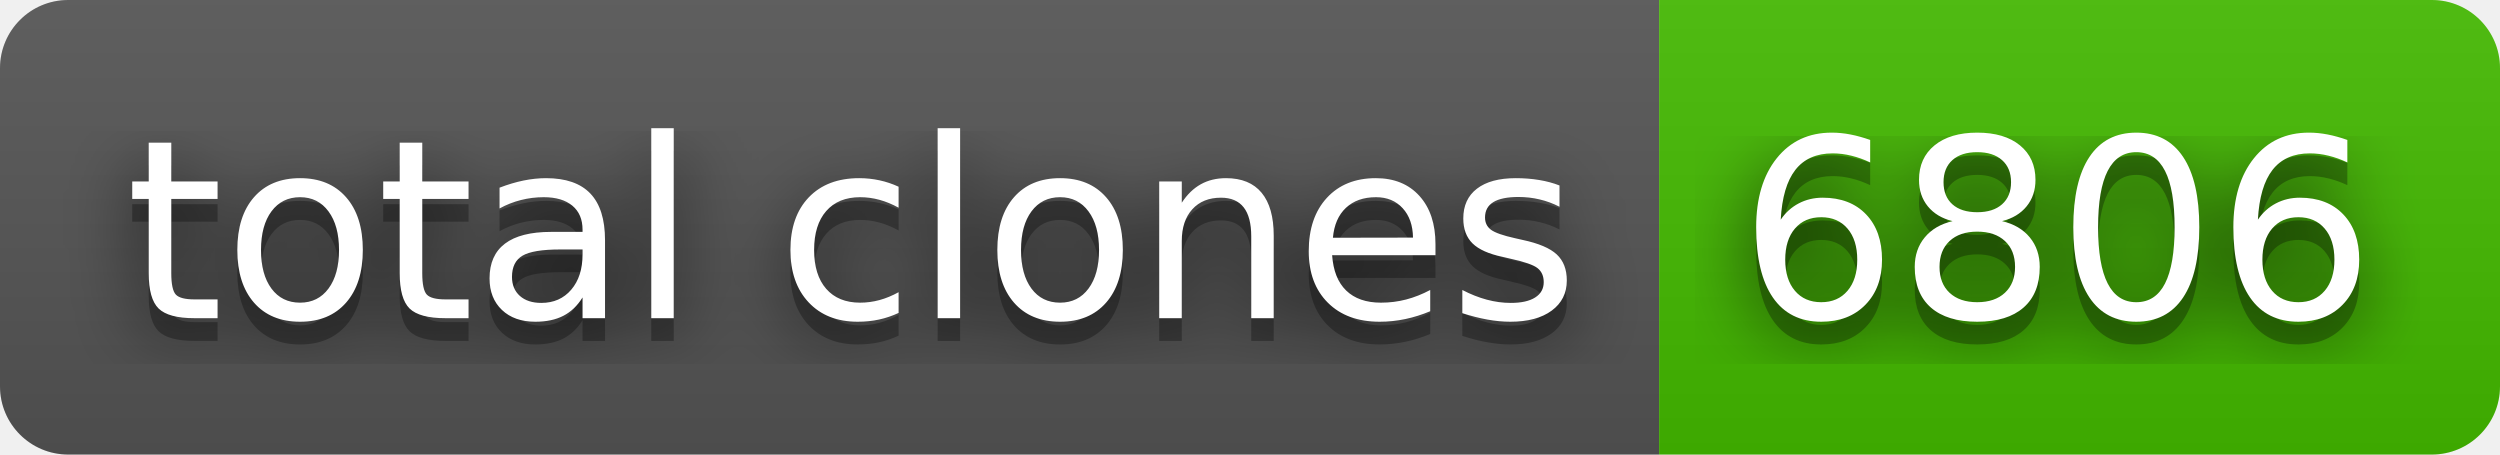
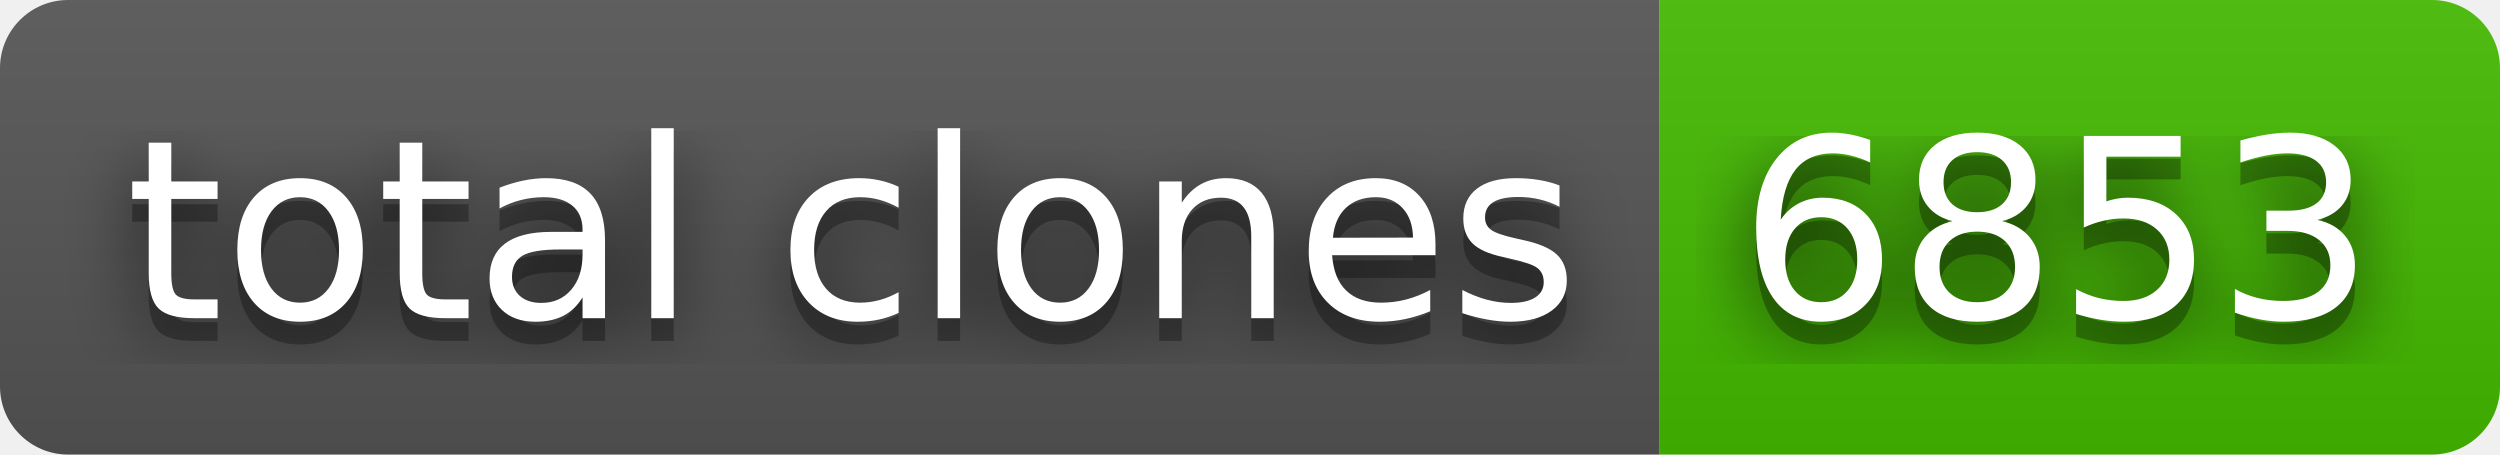
- <svg xmlns="http://www.w3.org/2000/svg" width="110" height="20" role="img" aria-label="total clones: 6806">
+ <svg xmlns="http://www.w3.org/2000/svg" width="110" height="20" role="img" aria-label="total clones: 6853">
  <filter id="blur">
    <feGaussianBlur in="SourceGraphic" stdDeviation="16" />
  </filter>
  <linearGradient id="s" x2="0" y2="100%">
    <stop offset="0" stop-color="#bbb" stop-opacity=".1" />
    <stop offset="1" stop-opacity=".1" />
  </linearGradient>
  <clipPath id="r">
    <rect width="110" height="20" rx="3" fill="#fff" />
  </clipPath>
  <g clip-path="url(#r)">
    <rect width="73" height="20" fill="#555" />
    <rect x="73" width="37" height="20" fill="#4b0" />
    <rect width="110" height="20" fill="url(#s)" />
  </g>
  <g fill="#fff" text-anchor="middle" font-family="Verdana,Geneva,DejaVu Sans,sans-serif" text-rendering="geometricPrecision" font-size="110">
    <text aria-hidden="true" x="375" y="150" fill="#010101" fill-opacity=".80" filter="url(#blur)" transform="scale(.1)" textLength="630">total clones</text>
    <text aria-hidden="true" x="375" y="150" fill="#010101" fill-opacity=".3" transform="scale(.1)" textLength="630">total clones</text>
    <text x="375" y="140" transform="scale(.1)" fill="#fff" textLength="630">total clones</text>
-     <text aria-hidden="true" x="905" y="150" fill="#010101" fill-opacity=".80" filter="url(#blur)" transform="scale(.1)" textLength="270">6806</text>
-     <text aria-hidden="true" x="905" y="150" fill="#010101" fill-opacity=".3" transform="scale(.1)" textLength="270">6806</text>
-     <text x="905" y="140" transform="scale(.1)" fill="#fff" textLength="270">6806</text>
+     <text aria-hidden="true" x="905" y="150" fill="#010101" fill-opacity=".80" filter="url(#blur)" transform="scale(.1)" textLength="270">6853</text>
+     <text aria-hidden="true" x="905" y="150" fill="#010101" fill-opacity=".3" transform="scale(.1)" textLength="270">6853</text>
+     <text x="905" y="140" transform="scale(.1)" fill="#fff" textLength="270">6853</text>
  </g>
</svg>
